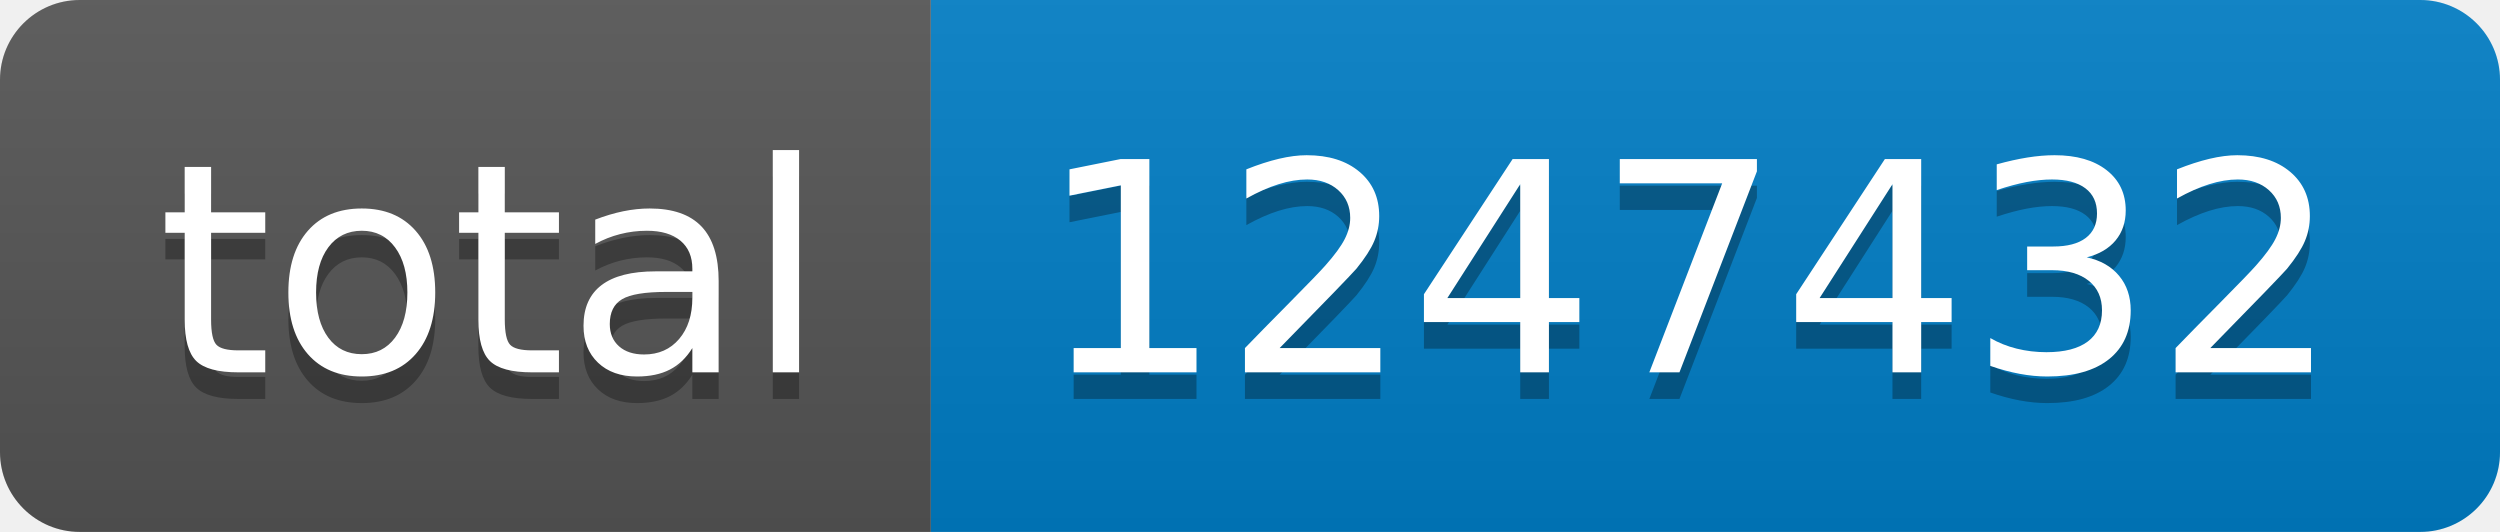
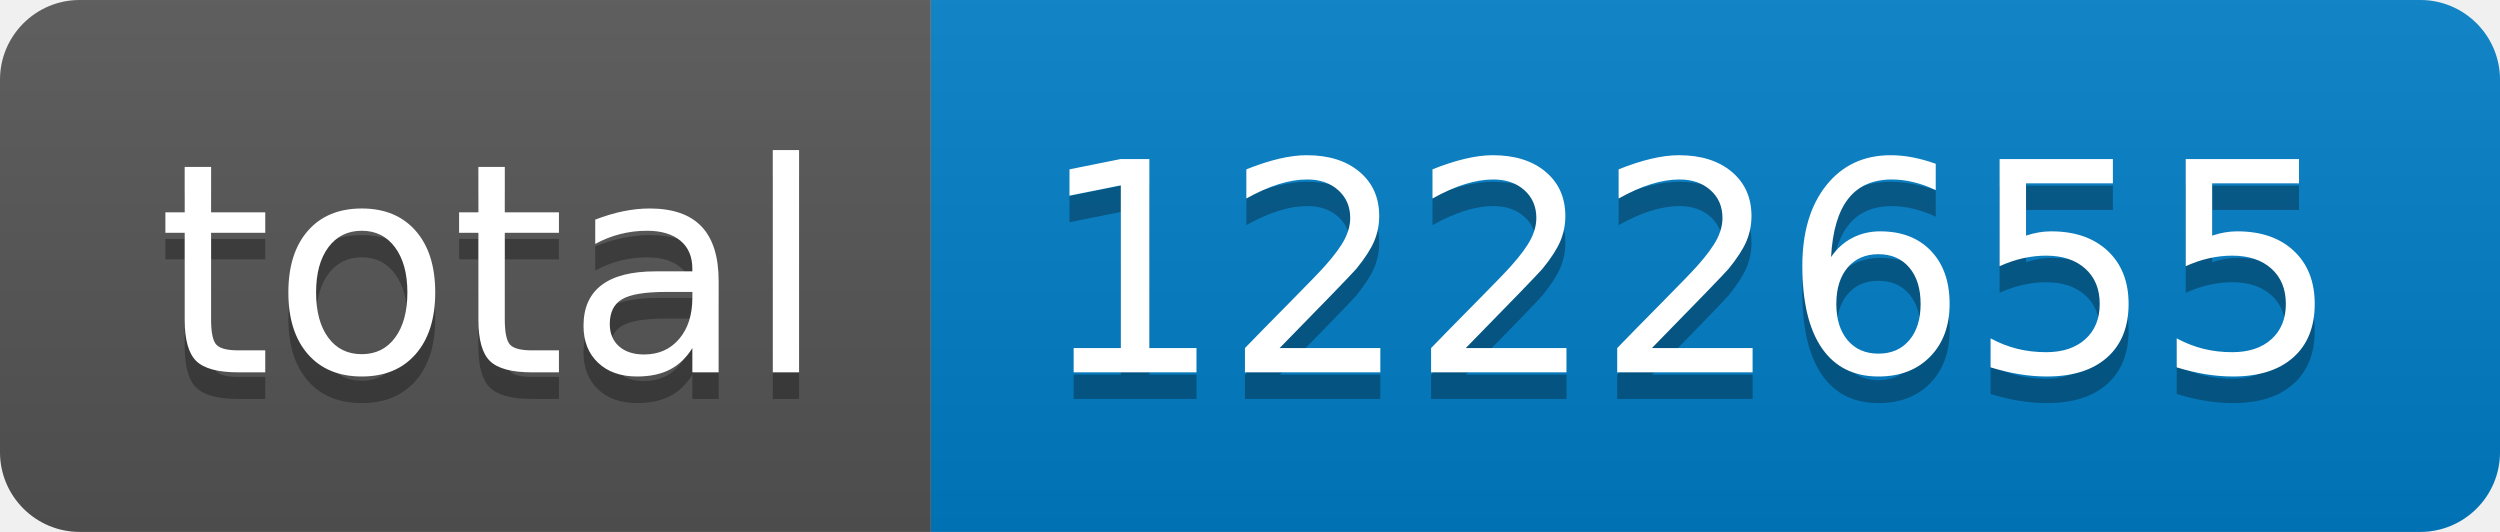
- <svg xmlns="http://www.w3.org/2000/svg" width="94" height="20" role="img" aria-label="total: 1247432">
+ <svg xmlns="http://www.w3.org/2000/svg" width="94" height="20" role="img" aria-label="total: 1222655">
  <linearGradient id="s" x2="0" y2="100%">
    <stop offset="0" stop-color="#bbb" stop-opacity=".1" />
    <stop offset="1" stop-opacity=".1" />
  </linearGradient>
  <clipPath id="r">
    <rect width="94" height="20" rx="3" fill="#fff" />
  </clipPath>
  <g clip-path="url(#r)">
    <rect width="35" height="20" fill="#555" />
    <rect x="35" width="59" height="20" fill="#007ec6" />
    <rect width="94" height="20" fill="url(#s)" />
  </g>
  <g fill="#fff" text-anchor="middle" font-family="Verdana,Geneva,DejaVu Sans,sans-serif" text-rendering="geometricPrecision" font-size="110">
    <text aria-hidden="true" x="185" y="150" fill="#010101" fill-opacity=".3" transform="scale(.1)" textLength="250">total</text>
    <text x="185" y="140" transform="scale(.1)" fill="#fff" textLength="250">total</text>
-     <text aria-hidden="true" x="635" y="150" fill="#010101" fill-opacity=".3" transform="scale(.1)" textLength="490">1247432</text>
-     <text x="635" y="140" transform="scale(.1)" fill="#fff" textLength="490">1247432</text>
+     <text aria-hidden="true" x="635" y="150" fill="#010101" fill-opacity=".3" transform="scale(.1)" textLength="490">1222655</text>
+     <text x="635" y="140" transform="scale(.1)" fill="#fff" textLength="490">1222655</text>
  </g>
</svg>
